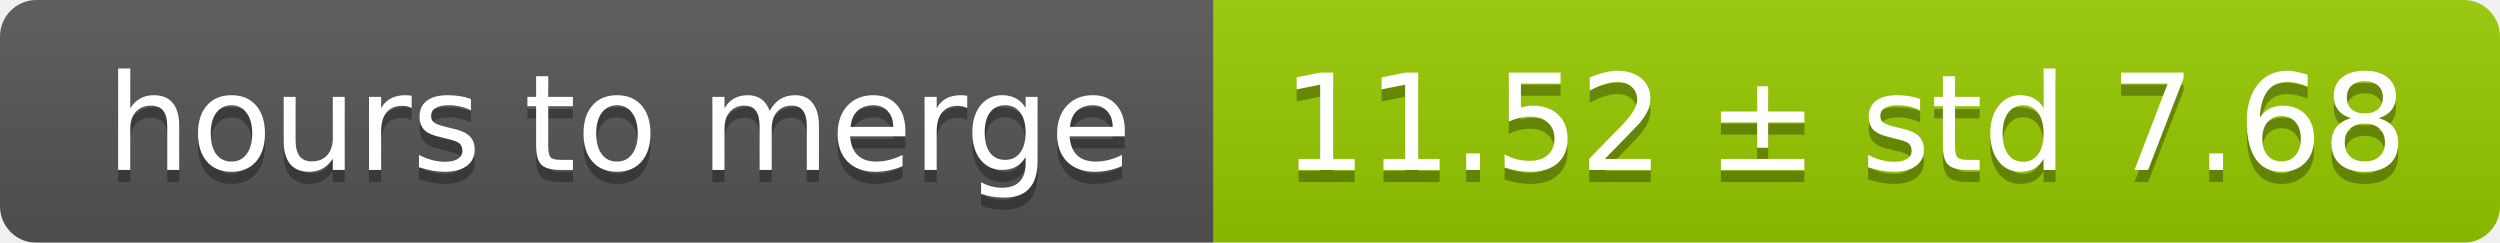
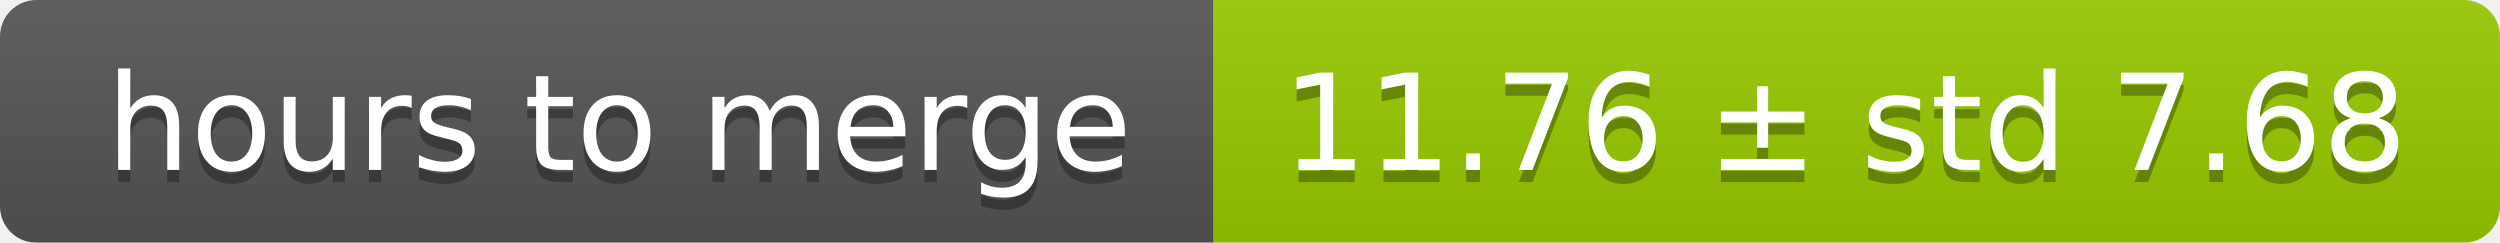
<svg xmlns="http://www.w3.org/2000/svg" width="206" height="20">
  <linearGradient id="smooth" x2="0" y2="100%">
    <stop offset="0" stop-color="#bbb" stop-opacity=".1" />
    <stop offset="1" stop-opacity=".1" />
  </linearGradient>
  <mask id="round">
    <rect width="206" height="20" rx="3" fill="#fff" />
  </mask>
  <g mask="url(#round)">
    <rect width="100" height="20" fill="#555" />
    <rect x="100" width="106" height="20" fill="#97ca00" />
    <rect width="206" height="20" fill="url(#smooth)" />
  </g>
  <g fill="#fff" text-anchor="middle" font-family="DejaVu Sans,Verdana,Geneva,sans-serif" font-size="11">
    <text x="51" y="15" fill="#010101" fill-opacity=".3">hours to merge</text>
    <text x="51" y="14">hours to merge</text>
-     <text x="152" y="15" fill="#010101" fill-opacity=".3">11.52 ± std 7.68</text>
-     <text x="152" y="14">11.52 ± std 7.68</text>
+     <text x="152" y="15" fill="#010101" fill-opacity=".3">11.76 ± std 7.68</text>
+     <text x="152" y="14">11.76 ± std 7.68</text>
  </g>
</svg>
